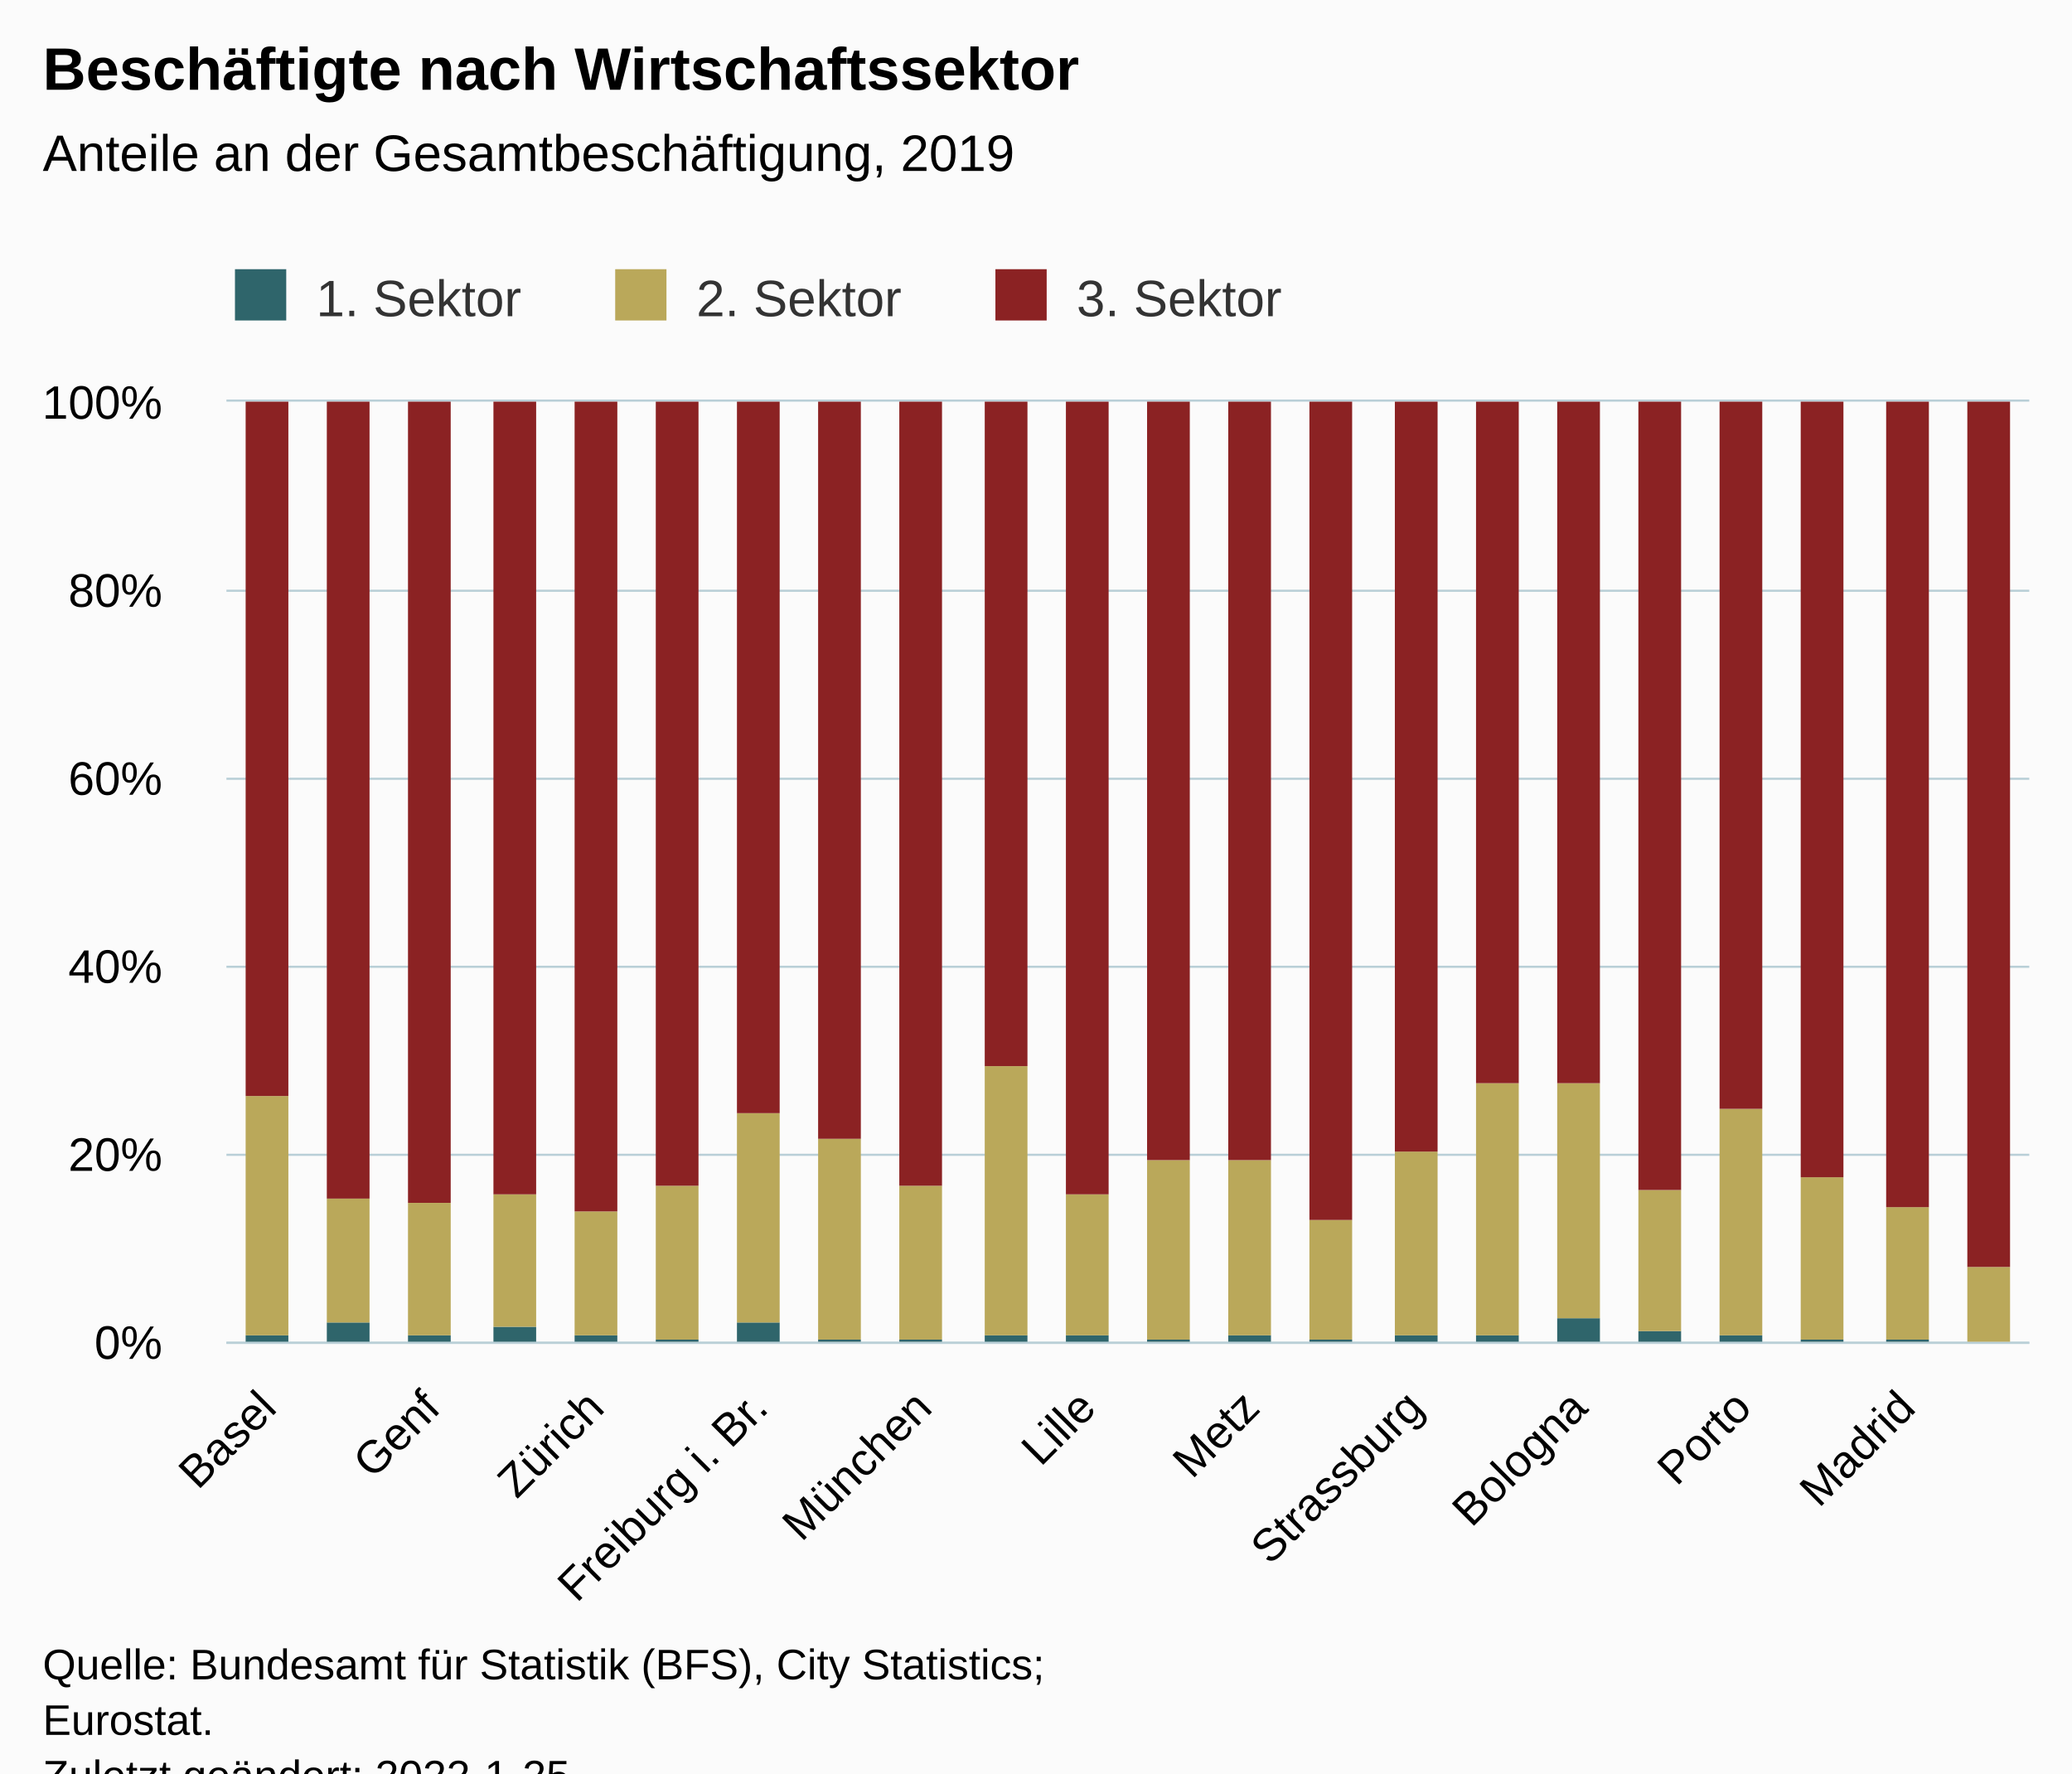
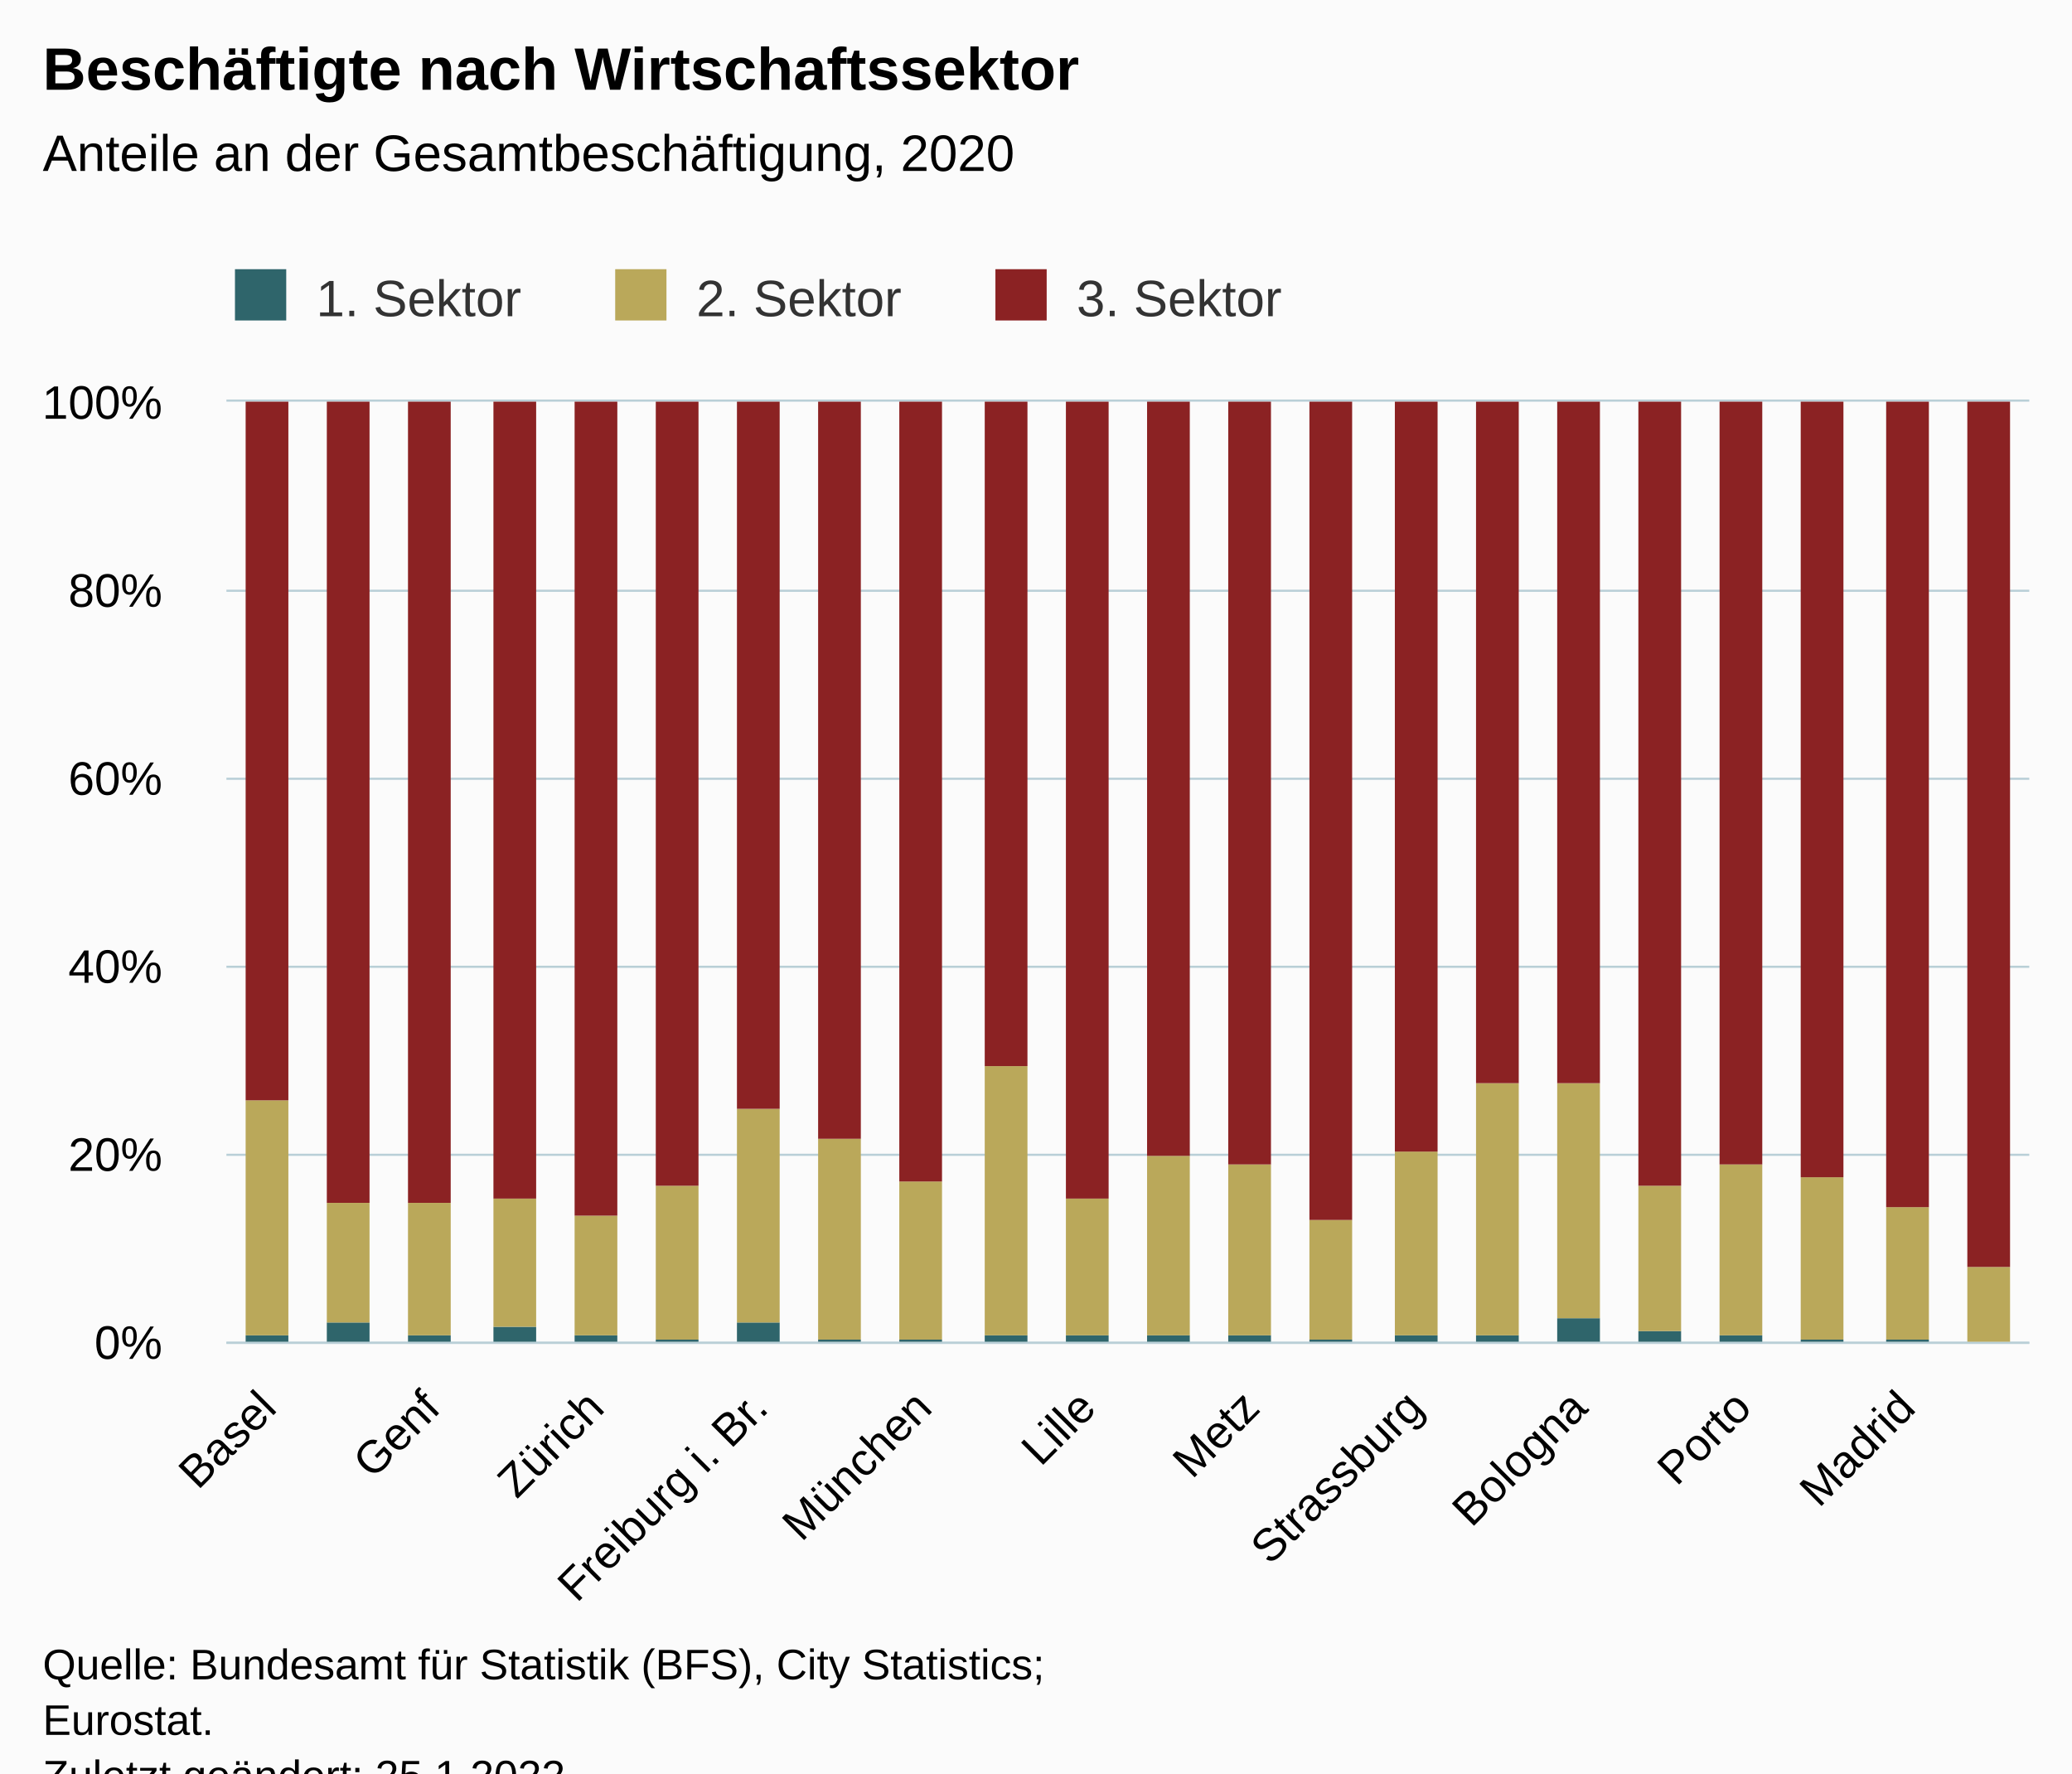
<svg xmlns="http://www.w3.org/2000/svg" version="1.1" class="highcharts-root" style="font-family:Arial;font-size:12px;" viewBox="0 0 485 415">
  <defs>
-     <clipPath id="highcharts-n8u54eu-73-">
+     <clipPath id="highcharts-h74zazd-73-">
      <rect x="0" y="0" width="422" height="220" fill="none" />
    </clipPath>
-     <clipPath id="highcharts-n8u54eu-96-">
+     <clipPath id="highcharts-h74zazd-96-">
      <rect x="0" y="0" width="422" height="220" fill="none" />
    </clipPath>
-     <clipPath id="highcharts-n8u54eu-141-">
+     <clipPath id="highcharts-h74zazd-141-">
      <rect x="53" y="94" width="422" height="220" fill="none" />
    </clipPath>
  </defs>
  <rect fill="#fbfbfb" class="highcharts-background" x="0" y="0" width="485" height="428" rx="0" ry="0" />
  <rect fill="none" class="highcharts-plot-background" x="53" y="94" width="422" height="220" />
  <g class="highcharts-pane-group" data-z-index="0" />
  <g class="highcharts-grid highcharts-xaxis-grid" data-z-index="1">
    <path fill="none" data-z-index="1" class="highcharts-grid-line" d="M 62.5 94 L 62.5 314" opacity="1" />
    <path fill="none" data-z-index="1" class="highcharts-grid-line" d="M 100.5 94 L 100.5 314" opacity="1" />
    <path fill="none" data-z-index="1" class="highcharts-grid-line" d="M 138.5 94 L 138.5 314" opacity="1" />
    <path fill="none" data-z-index="1" class="highcharts-grid-line" d="M 177.5 94 L 177.5 314" opacity="1" />
    <path fill="none" data-z-index="1" class="highcharts-grid-line" d="M 215.5 94 L 215.5 314" opacity="1" />
    <path fill="none" data-z-index="1" class="highcharts-grid-line" d="M 253.5 94 L 253.5 314" opacity="1" />
    <path fill="none" data-z-index="1" class="highcharts-grid-line" d="M 292.5 94 L 292.5 314" opacity="1" />
    <path fill="none" data-z-index="1" class="highcharts-grid-line" d="M 330.5 94 L 330.5 314" opacity="1" />
    <path fill="none" data-z-index="1" class="highcharts-grid-line" d="M 369.5 94 L 369.5 314" opacity="1" />
    <path fill="none" data-z-index="1" class="highcharts-grid-line" d="M 407.5 94 L 407.5 314" opacity="1" />
    <path fill="none" data-z-index="1" class="highcharts-grid-line" d="M 445.5 94 L 445.5 314" opacity="1" />
  </g>
  <g class="highcharts-grid highcharts-yaxis-grid" data-z-index="1">
    <path fill="none" stroke="#B9CFD7" stroke-width="0.5" data-z-index="1" class="highcharts-grid-line" d="M 53 314.25 L 475 314.25" opacity="1" />
    <path fill="none" stroke="#B9CFD7" stroke-width="0.5" data-z-index="1" class="highcharts-grid-line" d="M 53 270.25 L 475 270.25" opacity="1" />
    <path fill="none" stroke="#B9CFD7" stroke-width="0.5" data-z-index="1" class="highcharts-grid-line" d="M 53 226.25 L 475 226.25" opacity="1" />
    <path fill="none" stroke="#B9CFD7" stroke-width="0.5" data-z-index="1" class="highcharts-grid-line" d="M 53 182.25 L 475 182.25" opacity="1" />
    <path fill="none" stroke="#B9CFD7" stroke-width="0.5" data-z-index="1" class="highcharts-grid-line" d="M 53 138.25 L 475 138.25" opacity="1" />
    <path fill="none" stroke="#B9CFD7" stroke-width="0.5" data-z-index="1" class="highcharts-grid-line" d="M 53 93.75 L 475 93.75" opacity="1" />
  </g>
  <rect fill="none" class="highcharts-plot-border" data-z-index="1" x="53" y="94" width="422" height="220" />
  <g class="highcharts-axis highcharts-xaxis" data-z-index="2">
    <path fill="none" class="highcharts-axis-line" stroke="#B9CFD7" stroke-width="0.5" data-z-index="7" d="M 53 314.25 L 475 314.25" />
  </g>
  <g class="highcharts-axis highcharts-yaxis" data-z-index="2">
    <path fill="none" class="highcharts-axis-line" data-z-index="7" d="M 53 94 L 53 314" />
  </g>
  <g class="highcharts-series-group" data-z-index="3">
-     <g class="highcharts-series highcharts-series-0 highcharts-column-series" data-z-index="0.1" opacity="1" transform="translate(53,94) scale(1 1)" clip-path="url(#highcharts-n8u54eu-96-)">
+     <g class="highcharts-series highcharts-series-0 highcharts-column-series" data-z-index="0.1" opacity="1" transform="translate(53,94) scale(1 1)" clip-path="url(#highcharts-h74zazd-96-)">
      <rect x="4.5" y="218.5" width="10" height="2" fill="#2F656B" stroke="#ffffff" stroke-width="1e-7" opacity="1" class="highcharts-point" />
      <rect x="23.5" y="215.5" width="10" height="5" fill="#2F656B" stroke="#ffffff" stroke-width="1e-7" opacity="1" class="highcharts-point" />
      <rect x="42.5" y="218.5" width="10" height="2" fill="#2F656B" stroke="#ffffff" stroke-width="1e-7" opacity="1" class="highcharts-point" />
      <rect x="62.5" y="216.5" width="10" height="4" fill="#2F656B" stroke="#ffffff" stroke-width="1e-7" opacity="1" class="highcharts-point" />
      <rect x="81.5" y="218.5" width="10" height="2" fill="#2F656B" stroke="#ffffff" stroke-width="1e-7" opacity="1" class="highcharts-point" />
      <rect x="100.5" y="219.5" width="10" height="1" fill="#2F656B" stroke="#ffffff" stroke-width="1e-7" opacity="1" class="highcharts-point" />
      <rect x="119.5" y="215.5" width="10" height="5" fill="#2F656B" stroke="#ffffff" stroke-width="1e-7" opacity="1" class="highcharts-point" />
      <rect x="138.5" y="219.5" width="10" height="1" fill="#2F656B" stroke="#ffffff" stroke-width="1e-7" opacity="1" class="highcharts-point" />
      <rect x="157.5" y="219.5" width="10" height="1" fill="#2F656B" stroke="#ffffff" stroke-width="1e-7" opacity="1" class="highcharts-point" />
      <rect x="177.5" y="218.5" width="10" height="2" fill="#2F656B" stroke="#ffffff" stroke-width="1e-7" opacity="1" class="highcharts-point" />
      <rect x="196.5" y="218.5" width="10" height="2" fill="#2F656B" stroke="#ffffff" stroke-width="1e-7" opacity="1" class="highcharts-point" />
-       <rect x="215.5" y="219.5" width="10" height="1" fill="#2F656B" stroke="#ffffff" stroke-width="1e-7" opacity="1" class="highcharts-point" />
+       <rect x="215.5" y="218.5" width="10" height="2" fill="#2F656B" stroke="#ffffff" stroke-width="1e-7" opacity="1" class="highcharts-point" />
      <rect x="234.5" y="218.5" width="10" height="2" fill="#2F656B" stroke="#ffffff" stroke-width="1e-7" opacity="1" class="highcharts-point" />
      <rect x="253.5" y="219.5" width="10" height="1" fill="#2F656B" stroke="#ffffff" stroke-width="1e-7" opacity="1" class="highcharts-point" />
      <rect x="273.5" y="218.5" width="10" height="2" fill="#2F656B" stroke="#ffffff" stroke-width="1e-7" opacity="1" class="highcharts-point" />
      <rect x="292.5" y="218.5" width="10" height="2" fill="#2F656B" stroke="#ffffff" stroke-width="1e-7" opacity="1" class="highcharts-point" />
      <rect x="311.5" y="214.5" width="10" height="6" fill="#2F656B" stroke="#ffffff" stroke-width="1e-7" opacity="1" class="highcharts-point" />
      <rect x="330.5" y="217.5" width="10" height="3" fill="#2F656B" stroke="#ffffff" stroke-width="1e-7" opacity="1" class="highcharts-point" />
      <rect x="349.5" y="218.5" width="10" height="2" fill="#2F656B" stroke="#ffffff" stroke-width="1e-7" opacity="1" class="highcharts-point" />
      <rect x="368.5" y="219.5" width="10" height="1" fill="#2F656B" stroke="#ffffff" stroke-width="1e-7" opacity="1" class="highcharts-point" />
      <rect x="388.5" y="219.5" width="10" height="1" fill="#2F656B" stroke="#ffffff" stroke-width="1e-7" opacity="1" class="highcharts-point" />
      <rect x="407.5" y="220.5" width="10" height="0" fill="#2F656B" stroke="#ffffff" stroke-width="1e-7" opacity="1" class="highcharts-point" />
    </g>
    <g class="highcharts-markers highcharts-series-0 highcharts-column-series" data-z-index="0.1" opacity="1" transform="translate(53,94) scale(1 1)" clip-path="none" />
-     <g class="highcharts-series highcharts-series-1 highcharts-column-series" data-z-index="0.1" opacity="1" transform="translate(53,94) scale(1 1)" clip-path="url(#highcharts-n8u54eu-96-)">
-       <rect x="4.5" y="162.5" width="10" height="56" fill="#BAA85A" stroke="#ffffff" stroke-width="1e-7" opacity="1" class="highcharts-point" />
-       <rect x="23.5" y="186.5" width="10" height="29" fill="#BAA85A" stroke="#ffffff" stroke-width="1e-7" opacity="1" class="highcharts-point" />
+     <g class="highcharts-series highcharts-series-1 highcharts-column-series" data-z-index="0.1" opacity="1" transform="translate(53,94) scale(1 1)" clip-path="url(#highcharts-h74zazd-96-)">
+       <rect x="4.5" y="163.5" width="10" height="55" fill="#BAA85A" stroke="#ffffff" stroke-width="1e-7" opacity="1" class="highcharts-point" />
+       <rect x="23.5" y="187.5" width="10" height="28" fill="#BAA85A" stroke="#ffffff" stroke-width="1e-7" opacity="1" class="highcharts-point" />
      <rect x="42.5" y="187.5" width="10" height="31" fill="#BAA85A" stroke="#ffffff" stroke-width="1e-7" opacity="1" class="highcharts-point" />
-       <rect x="62.5" y="185.5" width="10" height="31" fill="#BAA85A" stroke="#ffffff" stroke-width="1e-7" opacity="1" class="highcharts-point" />
-       <rect x="81.5" y="189.5" width="10" height="29" fill="#BAA85A" stroke="#ffffff" stroke-width="1e-7" opacity="1" class="highcharts-point" />
+       <rect x="62.5" y="186.5" width="10" height="30" fill="#BAA85A" stroke="#ffffff" stroke-width="1e-7" opacity="1" class="highcharts-point" />
+       <rect x="81.5" y="190.5" width="10" height="28" fill="#BAA85A" stroke="#ffffff" stroke-width="1e-7" opacity="1" class="highcharts-point" />
      <rect x="100.5" y="183.5" width="10" height="36" fill="#BAA85A" stroke="#ffffff" stroke-width="1e-7" opacity="1" class="highcharts-point" />
-       <rect x="119.5" y="166.5" width="10" height="49" fill="#BAA85A" stroke="#ffffff" stroke-width="1e-7" opacity="1" class="highcharts-point" />
+       <rect x="119.5" y="165.5" width="10" height="50" fill="#BAA85A" stroke="#ffffff" stroke-width="1e-7" opacity="1" class="highcharts-point" />
      <rect x="138.5" y="172.5" width="10" height="47" fill="#BAA85A" stroke="#ffffff" stroke-width="1e-7" opacity="1" class="highcharts-point" />
-       <rect x="157.5" y="183.5" width="10" height="36" fill="#BAA85A" stroke="#ffffff" stroke-width="1e-7" opacity="1" class="highcharts-point" />
+       <rect x="157.5" y="182.5" width="10" height="37" fill="#BAA85A" stroke="#ffffff" stroke-width="1e-7" opacity="1" class="highcharts-point" />
      <rect x="177.5" y="155.5" width="10" height="63" fill="#BAA85A" stroke="#ffffff" stroke-width="1e-7" opacity="1" class="highcharts-point" />
-       <rect x="196.5" y="185.5" width="10" height="33" fill="#BAA85A" stroke="#ffffff" stroke-width="1e-7" opacity="1" class="highcharts-point" />
-       <rect x="215.5" y="177.5" width="10" height="42" fill="#BAA85A" stroke="#ffffff" stroke-width="1e-7" opacity="1" class="highcharts-point" />
-       <rect x="234.5" y="177.5" width="10" height="41" fill="#BAA85A" stroke="#ffffff" stroke-width="1e-7" opacity="1" class="highcharts-point" />
+       <rect x="196.5" y="186.5" width="10" height="32" fill="#BAA85A" stroke="#ffffff" stroke-width="1e-7" opacity="1" class="highcharts-point" />
+       <rect x="215.5" y="176.5" width="10" height="42" fill="#BAA85A" stroke="#ffffff" stroke-width="1e-7" opacity="1" class="highcharts-point" />
+       <rect x="234.5" y="178.5" width="10" height="40" fill="#BAA85A" stroke="#ffffff" stroke-width="1e-7" opacity="1" class="highcharts-point" />
      <rect x="253.5" y="191.5" width="10" height="28" fill="#BAA85A" stroke="#ffffff" stroke-width="1e-7" opacity="1" class="highcharts-point" />
      <rect x="273.5" y="175.5" width="10" height="43" fill="#BAA85A" stroke="#ffffff" stroke-width="1e-7" opacity="1" class="highcharts-point" />
      <rect x="292.5" y="159.5" width="10" height="59" fill="#BAA85A" stroke="#ffffff" stroke-width="1e-7" opacity="1" class="highcharts-point" />
      <rect x="311.5" y="159.5" width="10" height="55" fill="#BAA85A" stroke="#ffffff" stroke-width="1e-7" opacity="1" class="highcharts-point" />
-       <rect x="330.5" y="184.5" width="10" height="33" fill="#BAA85A" stroke="#ffffff" stroke-width="1e-7" opacity="1" class="highcharts-point" />
-       <rect x="349.5" y="165.5" width="10" height="53" fill="#BAA85A" stroke="#ffffff" stroke-width="1e-7" opacity="1" class="highcharts-point" />
+       <rect x="330.5" y="183.5" width="10" height="34" fill="#BAA85A" stroke="#ffffff" stroke-width="1e-7" opacity="1" class="highcharts-point" />
+       <rect x="349.5" y="178.5" width="10" height="40" fill="#BAA85A" stroke="#ffffff" stroke-width="1e-7" opacity="1" class="highcharts-point" />
      <rect x="368.5" y="181.5" width="10" height="38" fill="#BAA85A" stroke="#ffffff" stroke-width="1e-7" opacity="1" class="highcharts-point" />
      <rect x="388.5" y="188.5" width="10" height="31" fill="#BAA85A" stroke="#ffffff" stroke-width="1e-7" opacity="1" class="highcharts-point" />
      <rect x="407.5" y="202.5" width="10" height="18" fill="#BAA85A" stroke="#ffffff" stroke-width="1e-7" opacity="1" class="highcharts-point" />
    </g>
    <g class="highcharts-markers highcharts-series-1 highcharts-column-series" data-z-index="0.1" opacity="1" transform="translate(53,94) scale(1 1)" clip-path="none" />
-     <g class="highcharts-series highcharts-series-2 highcharts-column-series" data-z-index="0.1" opacity="1" transform="translate(53,94) scale(1 1)" clip-path="url(#highcharts-n8u54eu-96-)">
-       <rect x="4.5" y="-0.5" width="10" height="163" fill="#8B2223" stroke="#ffffff" stroke-width="1e-7" opacity="1" class="highcharts-point" />
-       <rect x="23.5" y="-0.5" width="10" height="187" fill="#8B2223" stroke="#ffffff" stroke-width="1e-7" opacity="1" class="highcharts-point" />
+     <g class="highcharts-series highcharts-series-2 highcharts-column-series" data-z-index="0.1" opacity="1" transform="translate(53,94) scale(1 1)" clip-path="url(#highcharts-h74zazd-96-)">
+       <rect x="4.5" y="-0.5" width="10" height="164" fill="#8B2223" stroke="#ffffff" stroke-width="1e-7" opacity="1" class="highcharts-point" />
+       <rect x="23.5" y="-0.5" width="10" height="188" fill="#8B2223" stroke="#ffffff" stroke-width="1e-7" opacity="1" class="highcharts-point" />
      <rect x="42.5" y="-0.5" width="10" height="188" fill="#8B2223" stroke="#ffffff" stroke-width="1e-7" opacity="1" class="highcharts-point" />
-       <rect x="62.5" y="-0.5" width="10" height="186" fill="#8B2223" stroke="#ffffff" stroke-width="1e-7" opacity="1" class="highcharts-point" />
-       <rect x="81.5" y="-0.5" width="10" height="190" fill="#8B2223" stroke="#ffffff" stroke-width="1e-7" opacity="1" class="highcharts-point" />
+       <rect x="62.5" y="-0.5" width="10" height="187" fill="#8B2223" stroke="#ffffff" stroke-width="1e-7" opacity="1" class="highcharts-point" />
+       <rect x="81.5" y="-0.5" width="10" height="191" fill="#8B2223" stroke="#ffffff" stroke-width="1e-7" opacity="1" class="highcharts-point" />
      <rect x="100.5" y="-0.5" width="10" height="184" fill="#8B2223" stroke="#ffffff" stroke-width="1e-7" opacity="1" class="highcharts-point" />
-       <rect x="119.5" y="-0.5" width="10" height="167" fill="#8B2223" stroke="#ffffff" stroke-width="1e-7" opacity="1" class="highcharts-point" />
+       <rect x="119.5" y="-0.5" width="10" height="166" fill="#8B2223" stroke="#ffffff" stroke-width="1e-7" opacity="1" class="highcharts-point" />
      <rect x="138.5" y="-0.5" width="10" height="173" fill="#8B2223" stroke="#ffffff" stroke-width="1e-7" opacity="1" class="highcharts-point" />
-       <rect x="157.5" y="-0.5" width="10" height="184" fill="#8B2223" stroke="#ffffff" stroke-width="1e-7" opacity="1" class="highcharts-point" />
+       <rect x="157.5" y="-0.5" width="10" height="183" fill="#8B2223" stroke="#ffffff" stroke-width="1e-7" opacity="1" class="highcharts-point" />
      <rect x="177.5" y="-0.5" width="10" height="156" fill="#8B2223" stroke="#ffffff" stroke-width="1e-7" opacity="1" class="highcharts-point" />
-       <rect x="196.5" y="-0.5" width="10" height="186" fill="#8B2223" stroke="#ffffff" stroke-width="1e-7" opacity="1" class="highcharts-point" />
-       <rect x="215.5" y="-0.5" width="10" height="178" fill="#8B2223" stroke="#ffffff" stroke-width="1e-7" opacity="1" class="highcharts-point" />
-       <rect x="234.5" y="-0.5" width="10" height="178" fill="#8B2223" stroke="#ffffff" stroke-width="1e-7" opacity="1" class="highcharts-point" />
+       <rect x="196.5" y="-0.5" width="10" height="187" fill="#8B2223" stroke="#ffffff" stroke-width="1e-7" opacity="1" class="highcharts-point" />
+       <rect x="215.5" y="-0.5" width="10" height="177" fill="#8B2223" stroke="#ffffff" stroke-width="1e-7" opacity="1" class="highcharts-point" />
+       <rect x="234.5" y="-0.5" width="10" height="179" fill="#8B2223" stroke="#ffffff" stroke-width="1e-7" opacity="1" class="highcharts-point" />
      <rect x="253.5" y="-0.5" width="10" height="192" fill="#8B2223" stroke="#ffffff" stroke-width="1e-7" opacity="1" class="highcharts-point" />
      <rect x="273.5" y="-0.5" width="10" height="176" fill="#8B2223" stroke="#ffffff" stroke-width="1e-7" opacity="1" class="highcharts-point" />
      <rect x="292.5" y="-0.5" width="10" height="160" fill="#8B2223" stroke="#ffffff" stroke-width="1e-7" opacity="1" class="highcharts-point" />
      <rect x="311.5" y="-0.5" width="10" height="160" fill="#8B2223" stroke="#ffffff" stroke-width="1e-7" opacity="1" class="highcharts-point" />
-       <rect x="330.5" y="-0.5" width="10" height="185" fill="#8B2223" stroke="#ffffff" stroke-width="1e-7" opacity="1" class="highcharts-point" />
-       <rect x="349.5" y="-0.5" width="10" height="166" fill="#8B2223" stroke="#ffffff" stroke-width="1e-7" opacity="1" class="highcharts-point" />
+       <rect x="330.5" y="-0.5" width="10" height="184" fill="#8B2223" stroke="#ffffff" stroke-width="1e-7" opacity="1" class="highcharts-point" />
+       <rect x="349.5" y="-0.5" width="10" height="179" fill="#8B2223" stroke="#ffffff" stroke-width="1e-7" opacity="1" class="highcharts-point" />
      <rect x="368.5" y="-0.5" width="10" height="182" fill="#8B2223" stroke="#ffffff" stroke-width="1e-7" opacity="1" class="highcharts-point" />
      <rect x="388.5" y="-0.5" width="10" height="189" fill="#8B2223" stroke="#ffffff" stroke-width="1e-7" opacity="1" class="highcharts-point" />
      <rect x="407.5" y="-0.5" width="10" height="203" fill="#8B2223" stroke="#ffffff" stroke-width="1e-7" opacity="1" class="highcharts-point" />
    </g>
    <g class="highcharts-markers highcharts-series-2 highcharts-column-series" data-z-index="0.1" opacity="1" transform="translate(53,94) scale(1 1)" clip-path="none" />
  </g>
  <text x="10" text-anchor="start" class="highcharts-title" data-z-index="4" style="color:#000000;font-size:14px;font-weight:bold;fill:#000000;" y="21">
    <tspan>Beschäftigte nach Wirtschaftssektor</tspan>
  </text>
  <text x="10" text-anchor="start" class="highcharts-subtitle" data-z-index="4" style="color:#000000;font-size:12px;font-weight:normal;fill:#000000;" y="40">
-     <tspan>Anteile an der Gesamtbeschäftigung, 2019</tspan>
+     <tspan>Anteile an der Gesamtbeschäftigung, 2020</tspan>
  </text>
  <text x="10" text-anchor="start" class="highcharts-caption" data-z-index="4" style="color:#666666;fill:#666666;" y="390" />
  <g class="highcharts-legend" data-z-index="7" transform="translate(45,56)">
    <rect fill="none" class="highcharts-legend-box" rx="0" ry="0" x="0" y="0" width="263" height="26" visibility="visible" />
    <g data-z-index="1">
      <g>
        <g class="highcharts-legend-item highcharts-column-series highcharts-color-undefined highcharts-series-0" data-z-index="1" transform="translate(8,3)">
          <text x="21" style="color:#333333;cursor:pointer;font-size:12px;font-weight:normal;fill:#333333;" text-anchor="start" data-z-index="2" y="15">
            <tspan>1. Sektor</tspan>
          </text>
          <rect x="2" y="4" width="12" height="12" fill="#2F656B" class="highcharts-point" data-z-index="3" />
        </g>
        <g class="highcharts-legend-item highcharts-column-series highcharts-color-undefined highcharts-series-1" data-z-index="1" transform="translate(97,3)">
          <text x="21" y="15" style="color:#333333;cursor:pointer;font-size:12px;font-weight:normal;fill:#333333;" text-anchor="start" data-z-index="2">
            <tspan>2. Sektor</tspan>
          </text>
          <rect x="2" y="4" width="12" height="12" fill="#BAA85A" class="highcharts-point" data-z-index="3" />
        </g>
        <g class="highcharts-legend-item highcharts-column-series highcharts-color-undefined highcharts-series-2" data-z-index="1" transform="translate(186,3)">
          <text x="21" y="15" style="color:#333333;cursor:pointer;font-size:12px;font-weight:normal;fill:#333333;" text-anchor="start" data-z-index="2">
            <tspan>3. Sektor</tspan>
          </text>
          <rect x="2" y="4" width="12" height="12" fill="#8B2223" class="highcharts-point" data-z-index="3" />
        </g>
      </g>
    </g>
  </g>
  <g class="highcharts-axis-labels highcharts-xaxis-labels" data-z-index="7">
    <text x="65.184" style="color:#000000;cursor:default;font-size:8pt;fill:#000000;" text-anchor="end" transform="translate(0,0) rotate(-45 65.18363 330)" y="330" opacity="1">Basel</text>
    <text x="103.547" style="color:#000000;cursor:default;font-size:8pt;fill:#000000;" text-anchor="end" transform="translate(0,0) rotate(-45 103.5473 330)" y="330" opacity="1">Genf</text>
    <text x="141.911" style="color:#000000;cursor:default;font-size:8pt;fill:#000000;" text-anchor="end" transform="translate(0,0) rotate(-45 141.9109 330)" y="330" opacity="1">Zürich</text>
    <text x="180.275" style="color:#000000;cursor:default;font-size:8pt;fill:#000000;" text-anchor="end" transform="translate(0,0) rotate(-45 180.2745 330)" y="330" opacity="1">
      <tspan>Freiburg i. Br.</tspan>
    </text>
    <text x="218.638" style="color:#000000;cursor:default;font-size:8pt;fill:#000000;" text-anchor="end" transform="translate(0,0) rotate(-45 218.6382 330)" y="330" opacity="1">München</text>
    <text x="257.002" style="color:#000000;cursor:default;font-size:8pt;fill:#000000;" text-anchor="end" transform="translate(0,0) rotate(-45 257.0018 330)" y="330" opacity="1">Lille</text>
    <text x="295.365" style="color:#000000;cursor:default;font-size:8pt;fill:#000000;" text-anchor="end" transform="translate(0,0) rotate(-45 295.3655 330)" y="330" opacity="1">Metz</text>
    <text x="333.729" style="color:#000000;cursor:default;font-size:8pt;fill:#000000;" text-anchor="end" transform="translate(0,0) rotate(-45 333.7291 330)" y="330" opacity="1">Strassburg</text>
    <text x="372.093" style="color:#000000;cursor:default;font-size:8pt;fill:#000000;" text-anchor="end" transform="translate(0,0) rotate(-45 372.0927 330)" y="330" opacity="1">Bologna</text>
    <text x="410.456" style="color:#000000;cursor:default;font-size:8pt;fill:#000000;" text-anchor="end" transform="translate(0,0) rotate(-45 410.4564 330)" y="330" opacity="1">Porto</text>
    <text x="448.82" style="color:#000000;cursor:default;font-size:8pt;fill:#000000;" text-anchor="end" transform="translate(0,0) rotate(-45 448.82 330)" y="330" opacity="1">Madrid</text>
  </g>
  <g class="highcharts-axis-labels highcharts-yaxis-labels" data-z-index="7">
    <text x="38" style="color:#000000;cursor:default;font-size:11px;fill:#000000;" text-anchor="end" transform="translate(0,0)" y="318" opacity="1">0%</text>
    <text x="38" style="color:#000000;cursor:default;font-size:11px;fill:#000000;" text-anchor="end" transform="translate(0,0)" y="274" opacity="1">20%</text>
    <text x="38" style="color:#000000;cursor:default;font-size:11px;fill:#000000;" text-anchor="end" transform="translate(0,0)" y="230" opacity="1">40%</text>
    <text x="38" style="color:#000000;cursor:default;font-size:11px;fill:#000000;" text-anchor="end" transform="translate(0,0)" y="186" opacity="1">60%</text>
    <text x="38" style="color:#000000;cursor:default;font-size:11px;fill:#000000;" text-anchor="end" transform="translate(0,0)" y="142" opacity="1">80%</text>
    <text x="38" style="color:#000000;cursor:default;font-size:11px;fill:#000000;" text-anchor="end" transform="translate(0,0)" y="98" opacity="1">100%</text>
  </g>
  <text x="10" class="highcharts-credits" text-anchor="start" data-z-index="8" style="cursor:default;color:#000000;font-size:10px;fill:#000000;" y="393">
    <tspan>Quelle: Bundesamt für Statistik (BFS), City Statistics;</tspan>
    <tspan x="10" dy="13">Eurostat.</tspan>
-     <tspan x="10" dy="13">Zuletzt geändert: 2022-1-25</tspan>
+     <tspan x="10" dy="13">Zuletzt geändert: 25.1.2022</tspan>
  </text>
-   <g class="highcharts-control-points" data-z-index="99" clip-path="url(#highcharts-n8u54eu-141-)" />
+   <g class="highcharts-control-points" data-z-index="99" clip-path="url(#highcharts-h74zazd-141-)" />
</svg>
